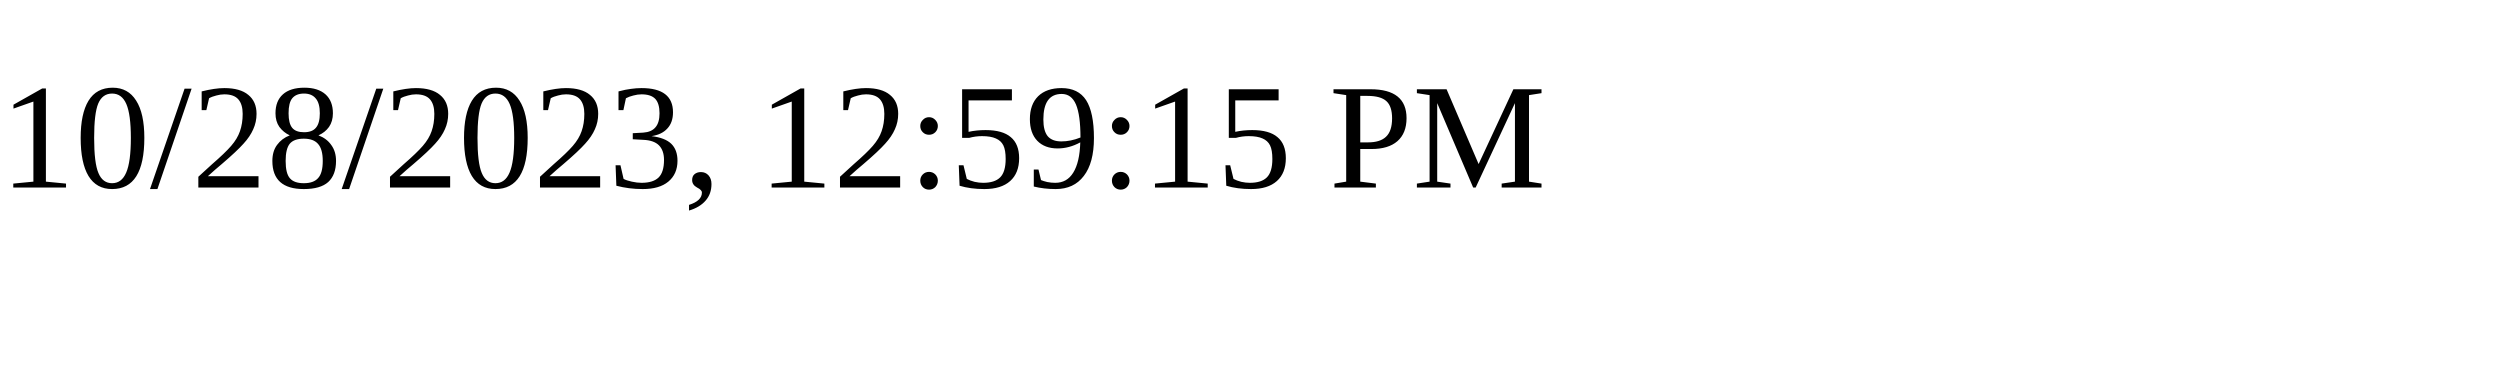
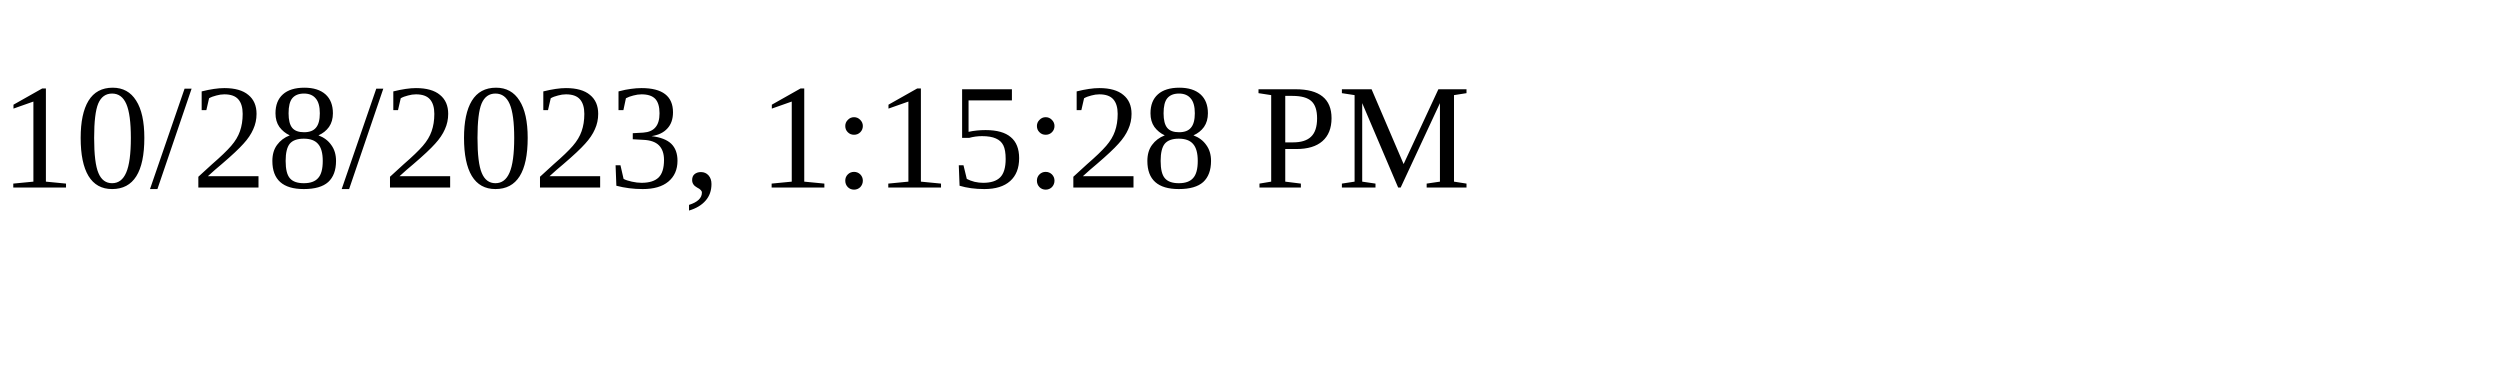
<svg xmlns="http://www.w3.org/2000/svg" height="30" width="200">
-   <text x="0" y="15">10/28/2023, 12:59:15 PM</text>
+   <text x="0" y="15">10/28/2023, 1:15:28 PM</text>
</svg>
